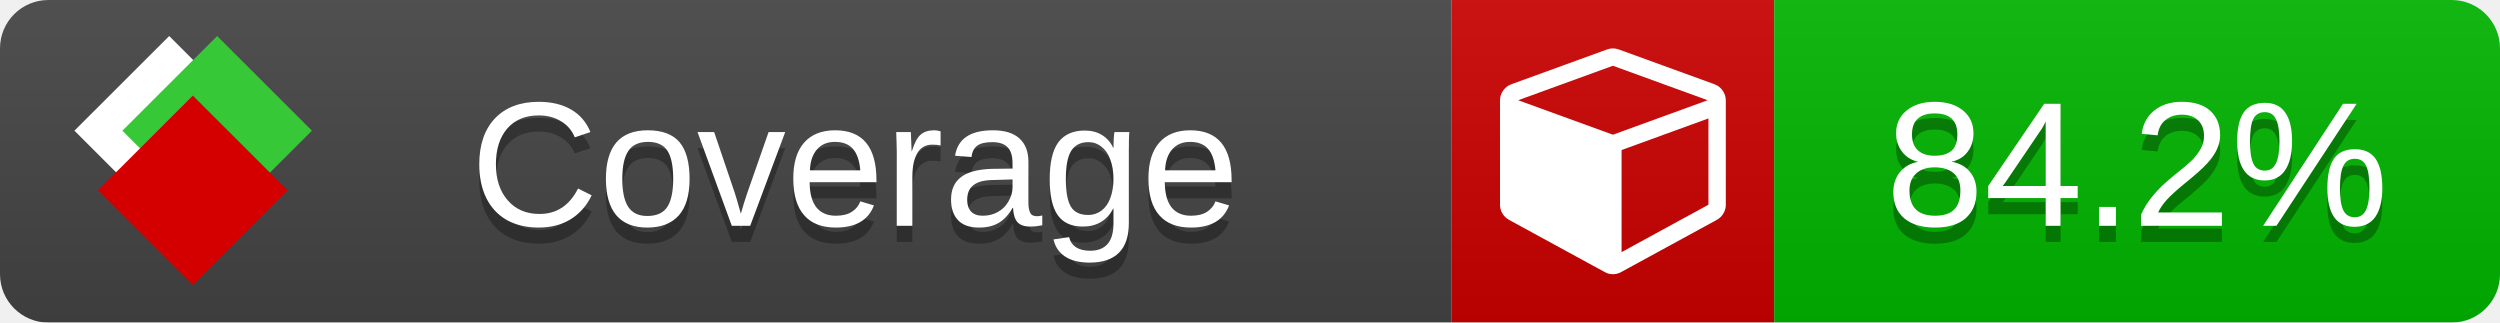
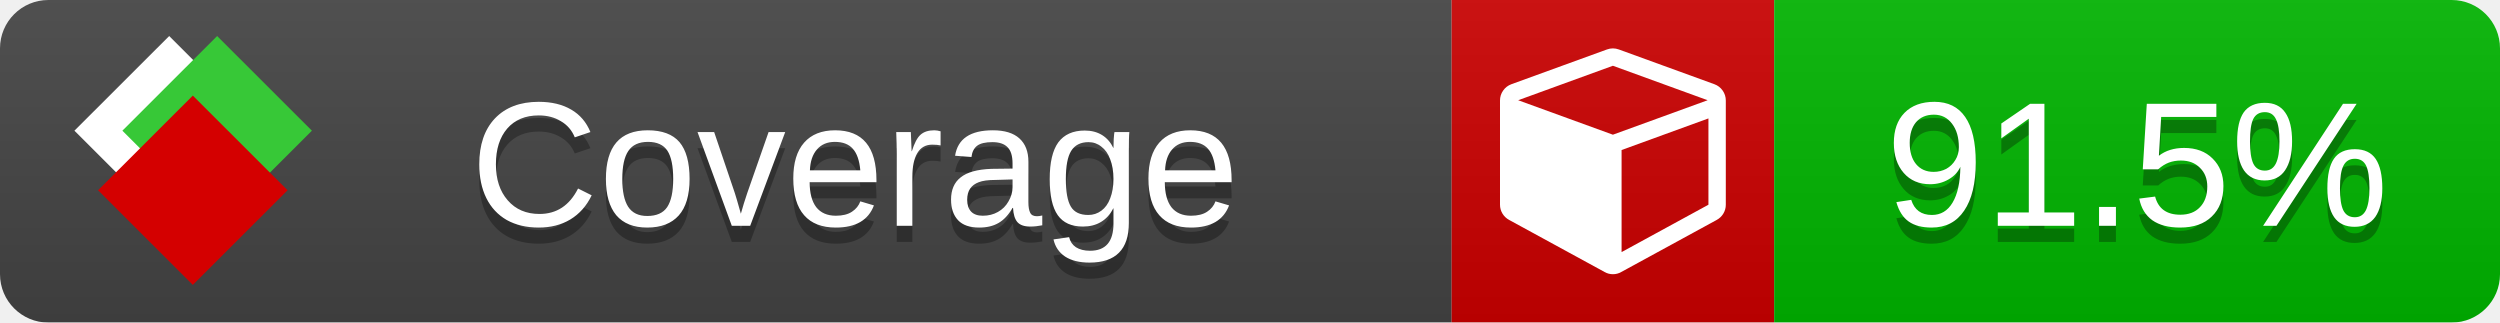
<svg xmlns="http://www.w3.org/2000/svg" xmlns:xlink="http://www.w3.org/1999/xlink" width="155" height="20">
  <style type="text/css">
          
            @keyframes fade1 {
                0% { visibility: visible; opacity: 1; }
               23% { visibility: visible; opacity: 1; }
               25% { visibility: hidden; opacity: 0; }
               48% { visibility: hidden; opacity: 0; }
               50% { visibility: hidden; opacity: 0; }
               73% { visibility: hidden; opacity: 0; }
               75% { visibility: hidden; opacity: 0; }
               98% { visibility: hidden; opacity: 0; }
              100% { visibility: visible; opacity: 1; }
            }
            @keyframes fade2 {
                0% { visibility: hidden; opacity: 0; }
               23% { visibility: hidden; opacity: 0; }
               25% { visibility: visible; opacity: 1; }
               48% { visibility: visible; opacity: 1; }
               50% { visibility: hidden; opacity: 0; }
               73% { visibility: hidden; opacity: 0; }
               75% { visibility: hidden; opacity: 0; }
               98% { visibility: hidden; opacity: 0; }
              100% { visibility: hidden; opacity: 0; }
            }
            @keyframes fade3 {
                0% { visibility: hidden; opacity: 0; }
               23% { visibility: hidden; opacity: 0; }
               25% { visibility: hidden; opacity: 0; }
               48% { visibility: hidden; opacity: 0; }
               50% { visibility: visible; opacity: 1; }
               73% { visibility: visible; opacity: 1; }
               75% { visibility: hidden; opacity: 0; }
               98% { visibility: hidden; opacity: 0; }
              100% { visibility: hidden; opacity: 0; }
            }
            @keyframes fade4 {
                0% { visibility: hidden; opacity: 0; }
               23% { visibility: hidden; opacity: 0; }
               25% { visibility: hidden; opacity: 0; }
               48% { visibility: hidden; opacity: 0; }
               50% { visibility: hidden; opacity: 0; }
               73% { visibility: hidden; opacity: 0; }
               75% { visibility: visible; opacity: 1; }
               98% { visibility: visible; opacity: 1; }
              100% { visibility: hidden; opacity: 0; }
            }
            .linecoverage {
                animation-duration: 15s;
                animation-name: fade1;
                animation-iteration-count: infinite;
            }
            .branchcoverage {
                animation-duration: 15s;
                animation-name: fade2;
                animation-iteration-count: infinite;
            }
            .methodcoverage {
                animation-duration: 15s;
                animation-name: fade3;
                animation-iteration-count: infinite;
            }
            .fullmethodcoverage {
                animation-duration: 15s;
                animation-name: fade4;
                animation-iteration-count: infinite;
            }
          
    </style>
  <defs>
    <linearGradient id="gradient" x2="0" y2="100%">
      <stop offset="0" stop-color="#bbb" stop-opacity=".1" />
      <stop offset="1" stop-opacity=".1" />
    </linearGradient>
    <linearGradient id="c">
      <stop offset="0" stop-color="#d40000" />
      <stop offset="1" stop-color="#ff2a2a" />
    </linearGradient>
    <linearGradient id="a">
      <stop offset="0" stop-color="#e0e0de" />
      <stop offset="1" stop-color="#fff" />
    </linearGradient>
    <linearGradient id="b">
      <stop offset="0" stop-color="#37c837" />
      <stop offset="1" stop-color="#217821" />
    </linearGradient>
    <linearGradient xlink:href="#a" id="e" x1="106.44" x2="69.96" y1="-11.96" y2="-46.84" gradientTransform="matrix(-.8426 -.00045 -.00045 -.8426 -94.27 -75.82)" gradientUnits="userSpaceOnUse" />
    <linearGradient xlink:href="#b" id="f" x1="56.19" x2="77.97" y1="-23.45" y2="10.62" gradientTransform="matrix(.8426 .00045 .00045 .8426 94.27 75.82)" gradientUnits="userSpaceOnUse" />
    <linearGradient xlink:href="#c" id="g" x1="79.98" x2="132.9" y1="10.79" y2="10.79" gradientTransform="matrix(.8426 .00045 .00045 .8426 94.27 75.82)" gradientUnits="userSpaceOnUse" />
    <mask id="mask">
      <rect width="155" height="20" rx="3" fill="#fff" />
    </mask>
    <g id="icon" transform="matrix(.04486 0 0 .04481 -.48 -.63)">
      <rect width="52.92" height="52.92" x="-109.72" y="-27.13" fill="url(#e)" transform="rotate(-135)" />
      <rect width="52.92" height="52.92" x="70.19" y="-39.18" fill="url(#f)" transform="rotate(45)" />
      <rect width="52.92" height="52.92" x="80.05" y="-15.74" fill="url(#g)" transform="rotate(45)" />
    </g>
  </defs>
  <g mask="url(#mask)">
    <rect x="0" y="0" width="90" height="20" fill="#444" />
    <rect x="90" y="0" width="20" height="20" fill="#c00" />
    <rect x="110" y="0" width="45" height="20" fill="#00B600" />
    <rect x="0" y="0" width="155" height="20" fill="url(#gradient)" />
  </g>
  <g>
    <path class="" fill="#fff" d="m 100.538,15.629 5.385,-2.936 v -5.351 l -5.385,1.96 z M 100,8.351 105.873,6.214 100,4.077 94.127,6.214 Z m 7,-2.12 v 6.462 q 0,0.294 -0.151,0.547 -0.151,0.252 -0.412,0.395 l -5.923,3.231 q -0.236,0.135 -0.513,0.135 -0.278,0 -0.513,-0.135 l -5.923,-3.231 Q 93.303,13.492 93.151,13.239 93,12.987 93,12.692 v -6.462 q 0,-0.337 0.194,-0.614 0.194,-0.278 0.513,-0.395 l 5.923,-2.154 q 0.185,-0.067 0.37,-0.067 0.185,0 0.37,0.067 l 5.923,2.154 q 0.32,0.118 0.513,0.395 Q 107,5.894 107,6.231 Z" />
  </g>
  <g fill="#fff" text-anchor="middle" font-family="Verdana,Arial,Geneva,sans-serif" font-size="11">
    <a xlink:href="https://github.com/danielpalme/ReportGenerator" target="_top">
      <use xlink:href="#icon" transform="translate(3,1) scale(3.5)" />
    </a>
    <text x="53" y="15" fill="#010101" fill-opacity=".3">Coverage</text>
    <text x="53" y="14" fill="#fff">Coverage</text>
-     <text class="" x="132.5" y="15" fill="#010101" fill-opacity=".3">84.2%</text>
-     <text class="" x="132.5" y="14">84.2%</text>
+     <text class="" x="132.5" y="15" fill="#010101" fill-opacity=".3">91.5%</text>
+     <text class="" x="132.5" y="14">91.5%</text>
  </g>
  <g>
    <rect class="" x="90" y="0" width="65" height="20" fill-opacity="0" />
  </g>
</svg>
